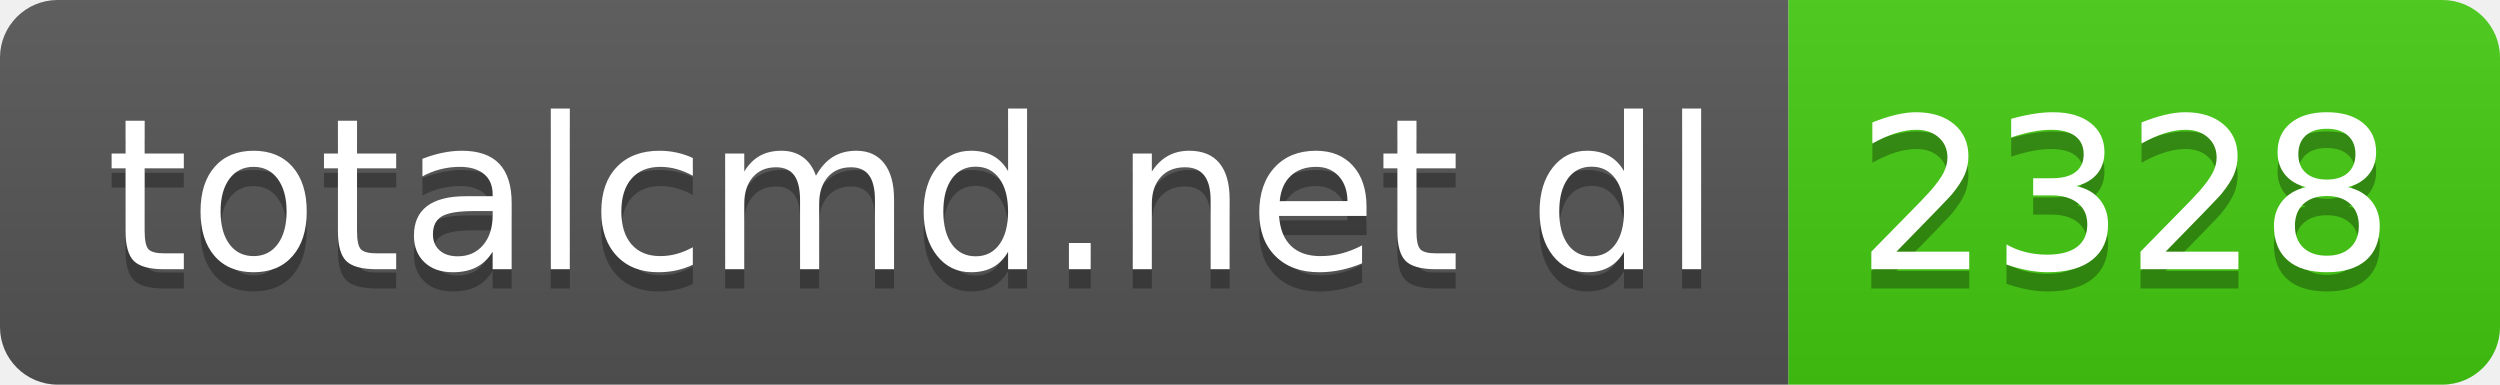
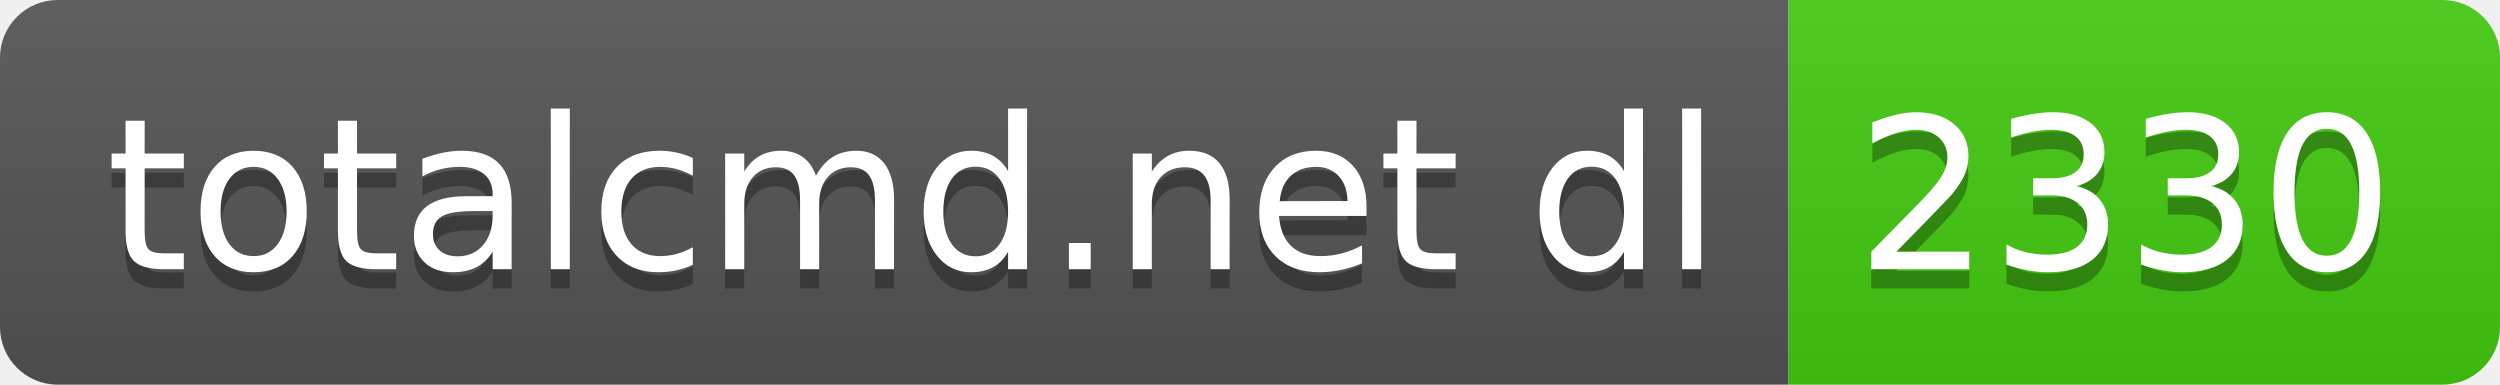
- <svg xmlns="http://www.w3.org/2000/svg" width="130" height="20" role="img" aria-label="totalcmd.net dl: 2328">
+ <svg xmlns="http://www.w3.org/2000/svg" width="130" height="20" role="img" aria-label="totalcmd.net dl: 2330">
  <linearGradient id="s" x2="0" y2="100%">
    <stop offset="0" stop-color="#bbb" stop-opacity=".1" />
    <stop offset="1" stop-opacity=".1" />
  </linearGradient>
  <clipPath id="r">
    <rect width="130" height="20" rx="3" fill="#fff" />
  </clipPath>
  <g clip-path="url(#r)">
    <rect width="93" height="20" fill="#555" />
    <rect x="93" width="37" height="20" fill="#4c1" />
    <rect width="130" height="20" fill="url(#s)" />
  </g>
  <g fill="#fff" text-anchor="middle" font-family="Verdana,Geneva,DejaVu Sans,sans-serif" text-rendering="geometricPrecision" font-size="110">
    <text aria-hidden="true" x="475" y="150" fill="#010101" fill-opacity=".3" transform="scale(.1)" textLength="830">totalcmd.net dl</text>
    <text x="475" y="140" transform="scale(.1)" fill="#fff" textLength="830">totalcmd.net dl</text>
-     <text aria-hidden="true" x="1105" y="150" fill="#010101" fill-opacity=".3" transform="scale(.1)" textLength="270">2328</text>
-     <text x="1105" y="140" transform="scale(.1)" fill="#fff" textLength="270">2328</text>
+     <text aria-hidden="true" x="1105" y="150" fill="#010101" fill-opacity=".3" transform="scale(.1)" textLength="270">2330</text>
+     <text x="1105" y="140" transform="scale(.1)" fill="#fff" textLength="270">2330</text>
  </g>
</svg>
